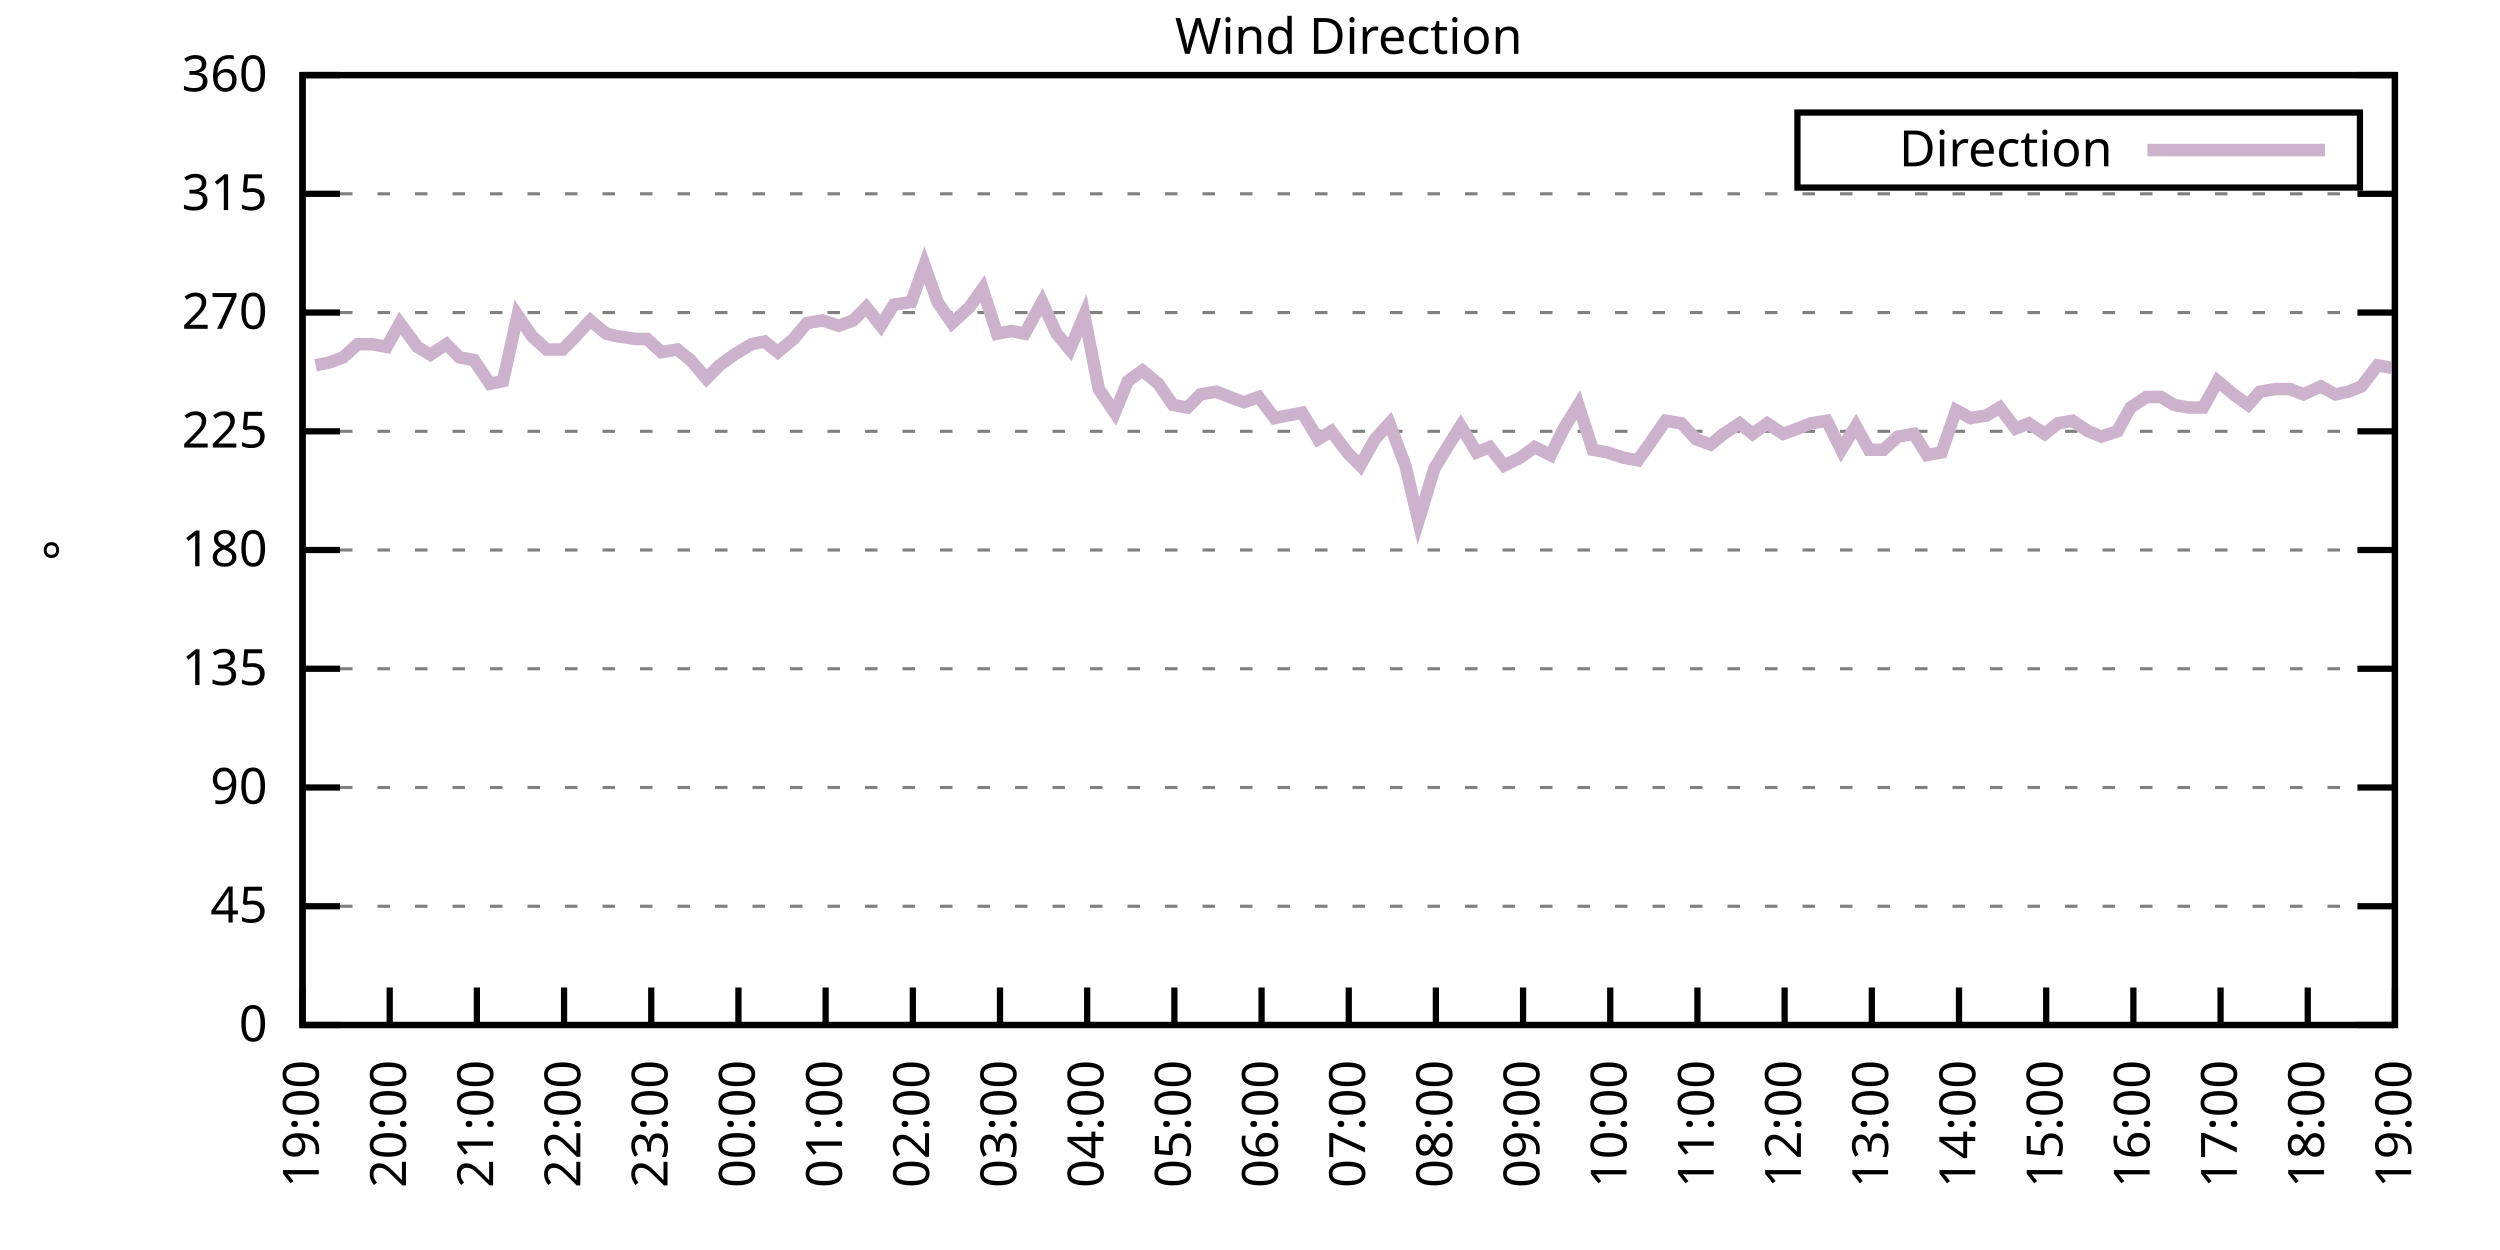
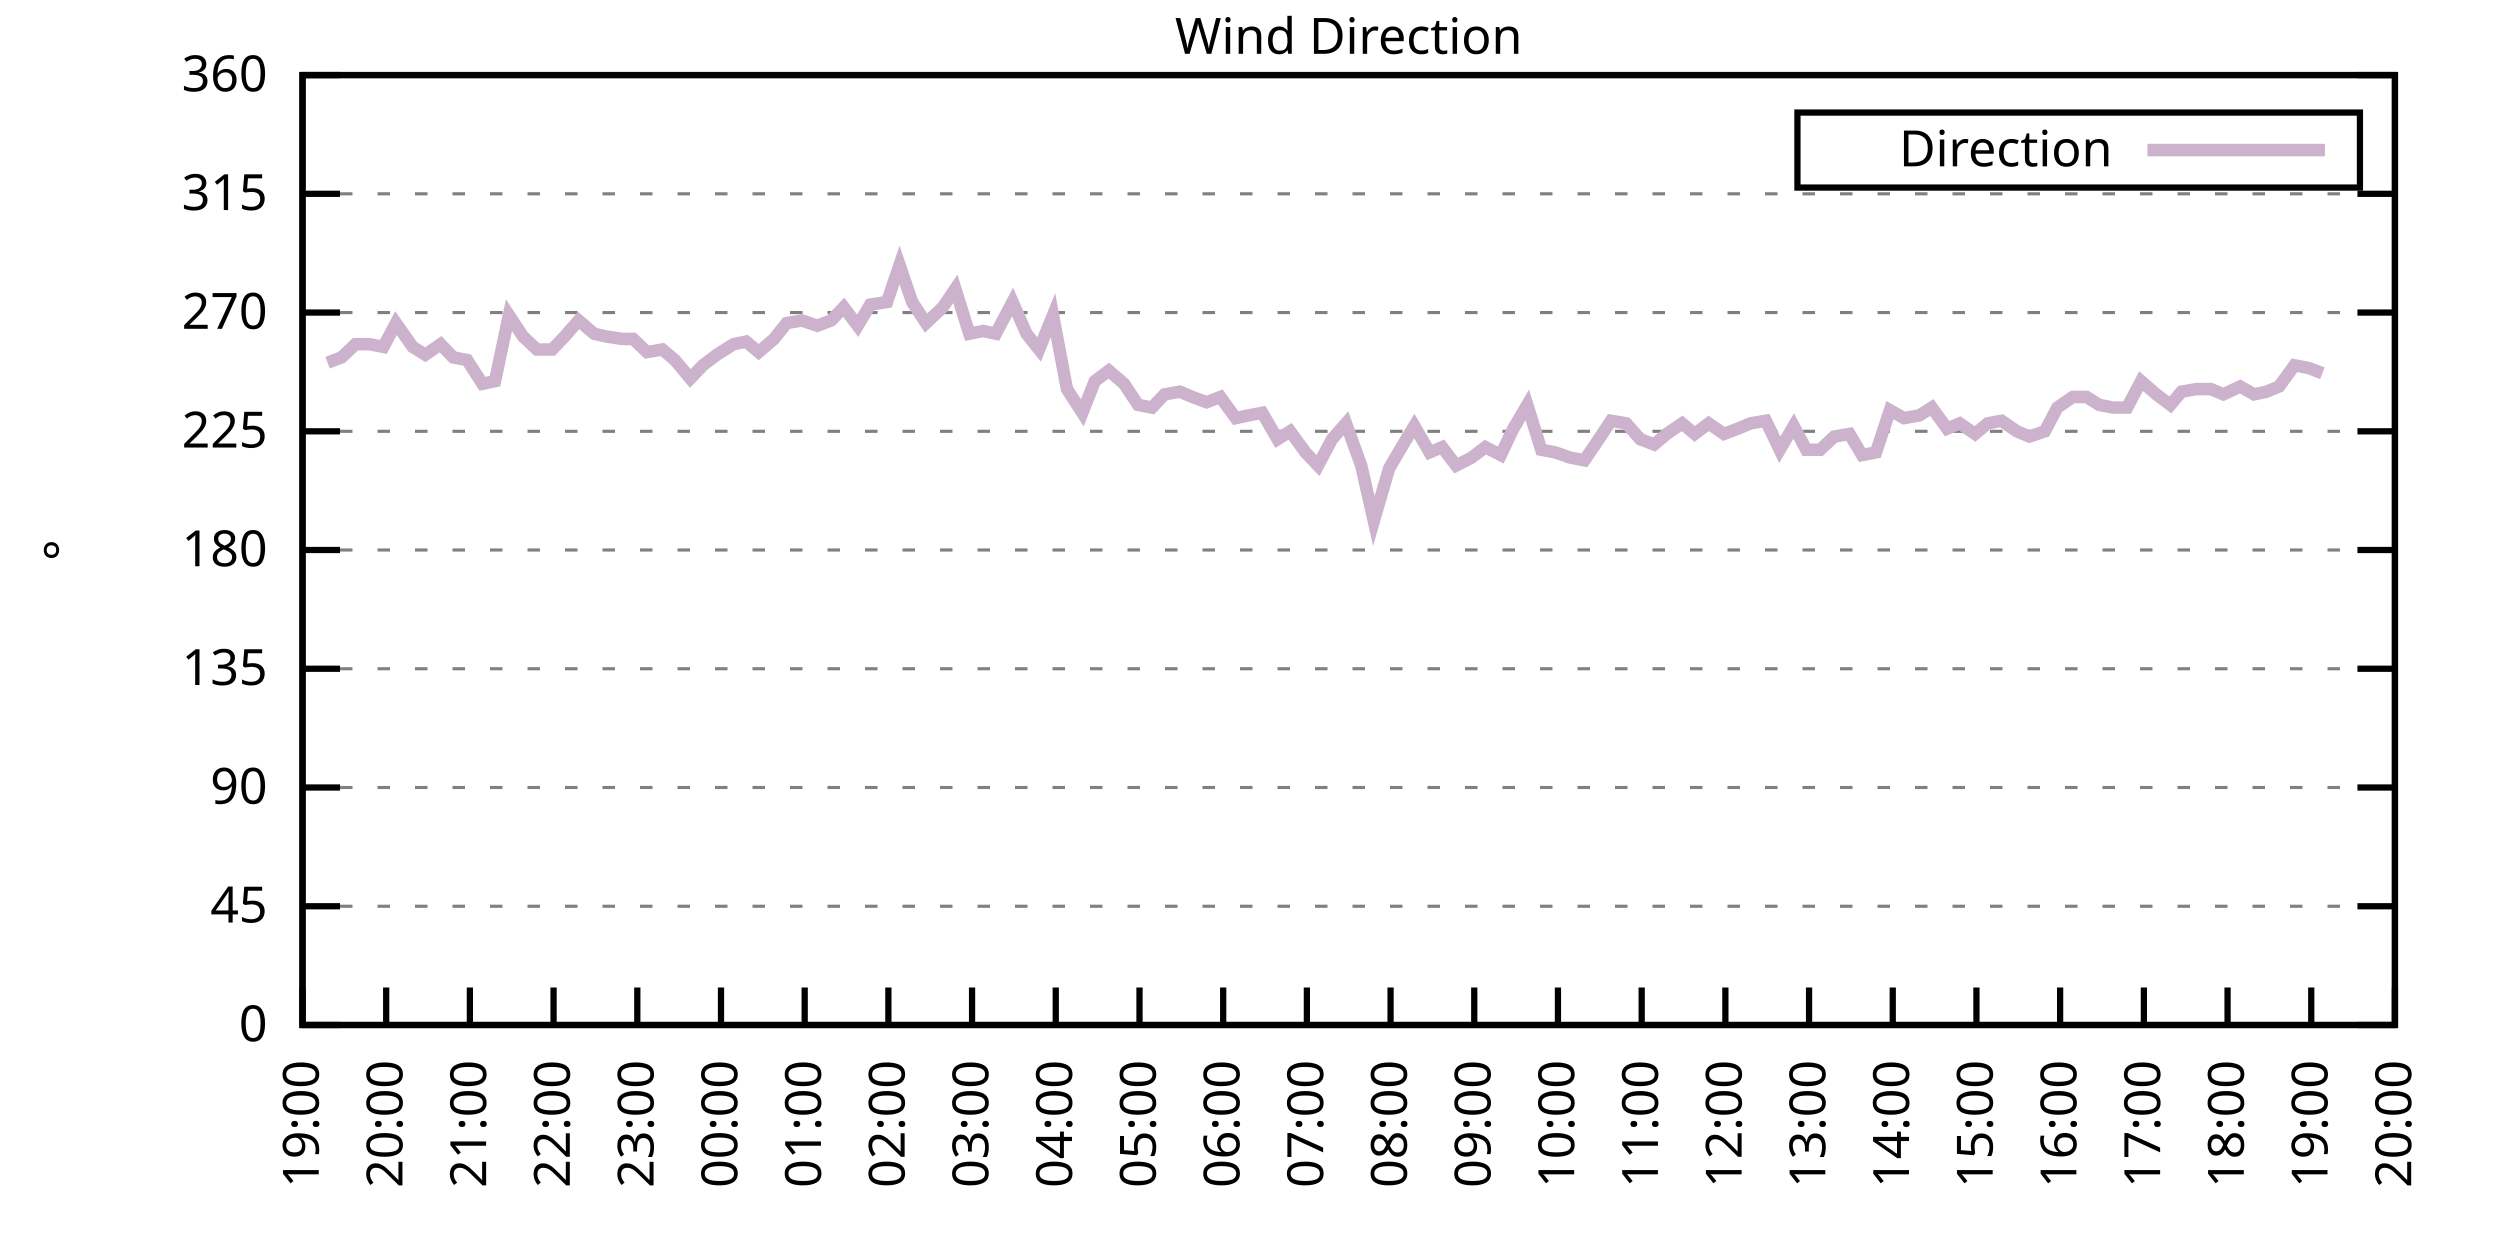
<svg xmlns="http://www.w3.org/2000/svg" xmlns:xlink="http://www.w3.org/1999/xlink" width="400" height="200" viewBox="0 0 400 200">
  <g id="gnuplot_canvas">
    <rect x="0" y="0" width="400" height="200" fill="none" />
    <defs>
      <circle id="gpDot" r="0.5" stroke-width="0.5" stroke="currentColor" />
      <path id="gpPt0" stroke-width="0.333" stroke="currentColor" d="M-1,0 h2 M0,-1 v2" />
      <path id="gpPt1" stroke-width="0.333" stroke="currentColor" d="M-1,-1 L1,1 M1,-1 L-1,1" />
      <path id="gpPt2" stroke-width="0.333" stroke="currentColor" d="M-1,0 L1,0 M0,-1 L0,1 M-1,-1 L1,1 M-1,1 L1,-1" />
      <rect id="gpPt3" stroke-width="0.333" stroke="currentColor" x="-1" y="-1" width="2" height="2" />
      <rect id="gpPt4" stroke-width="0.333" stroke="currentColor" fill="currentColor" x="-1" y="-1" width="2" height="2" />
      <circle id="gpPt5" stroke-width="0.333" stroke="currentColor" cx="0" cy="0" r="1" />
      <use xlink:href="#gpPt5" id="gpPt6" fill="currentColor" stroke="none" />
      <path id="gpPt7" stroke-width="0.333" stroke="currentColor" d="M0,-1.33 L-1.33,0.67 L1.33,0.67 z" />
      <use xlink:href="#gpPt7" id="gpPt8" fill="currentColor" stroke="none" />
      <use xlink:href="#gpPt7" id="gpPt9" stroke="currentColor" transform="rotate(180)" />
      <use xlink:href="#gpPt9" id="gpPt10" fill="currentColor" stroke="none" />
      <use xlink:href="#gpPt3" id="gpPt11" stroke="currentColor" transform="rotate(45)" />
      <use xlink:href="#gpPt11" id="gpPt12" fill="currentColor" stroke="none" />
      <path id="gpPt13" stroke-width="0.333" stroke="currentColor" d="M0,1.330 L1.265,0.411 L0.782,-1.067 L-0.782,-1.076 L-1.265,0.411 z" />
      <use xlink:href="#gpPt13" id="gpPt14" fill="currentColor" stroke="none" />
      <filter id="textbox" filterUnits="objectBoundingBox" x="0" y="0" height="1" width="1">
        <feFlood flood-color="white" flood-opacity="1" result="bgnd" />
        <feComposite in="SourceGraphic" in2="bgnd" operator="atop" />
      </filter>
      <filter id="greybox" filterUnits="objectBoundingBox" x="0" y="0" height="1" width="1">
        <feFlood flood-color="lightgrey" flood-opacity="1" result="grey" />
        <feComposite in="SourceGraphic" in2="grey" operator="atop" />
      </filter>
    </defs>
    <g fill="none" color="white" stroke="currentColor" stroke-width="1.00" stroke-linecap="butt" stroke-linejoin="miter">
</g>
    <g fill="none" color="black" stroke="currentColor" stroke-width="1.00" stroke-linecap="butt" stroke-linejoin="miter">
      <g stroke="none" shape-rendering="crispEdges">
        <polygon fill="rgb(255, 255, 255)" points="48.40,164.00 383.18,164.00 383.18,12.02 48.40,12.02 " />
      </g>
    </g>
    <g fill="none" color="black" stroke="currentColor" stroke-width="1.00" stroke-linecap="butt" stroke-linejoin="miter">
</g>
    <g fill="none" color="black" stroke="black" stroke-width="0.50" stroke-linecap="butt" stroke-linejoin="miter">
</g>
    <g fill="none" color="gray" stroke="currentColor" stroke-width="0.50" stroke-linecap="butt" stroke-linejoin="miter">
      <path stroke="gray" stroke-dasharray="2,4" class="gridline" d="M48.40,164.00 L383.19,164.00  " />
    </g>
    <g fill="none" color="gray" stroke="gray" stroke-width="1.00" stroke-linecap="butt" stroke-linejoin="miter">
</g>
    <g fill="none" color="black" stroke="currentColor" stroke-width="1.00" stroke-linecap="butt" stroke-linejoin="miter">
      <path stroke="black" d="M48.40,164.00 L54.40,164.00 M383.19,164.00 L377.19,164.00  " />
      <g transform="translate(42.80,166.60)" stroke="none" fill="black" font-family="Sans" font-size="8.00" text-anchor="end">
        <text>
          <tspan font-family="Sans"> 0</tspan>
        </text>
      </g>
    </g>
    <g fill="none" color="black" stroke="currentColor" stroke-width="1.00" stroke-linecap="butt" stroke-linejoin="miter">
</g>
    <g fill="none" color="black" stroke="black" stroke-width="0.50" stroke-linecap="butt" stroke-linejoin="miter">
</g>
    <g fill="none" color="gray" stroke="currentColor" stroke-width="0.50" stroke-linecap="butt" stroke-linejoin="miter">
      <path stroke="gray" stroke-dasharray="2,4" class="gridline" d="M48.40,145.00 L383.19,145.00  " />
    </g>
    <g fill="none" color="gray" stroke="gray" stroke-width="1.00" stroke-linecap="butt" stroke-linejoin="miter">
</g>
    <g fill="none" color="black" stroke="currentColor" stroke-width="1.00" stroke-linecap="butt" stroke-linejoin="miter">
      <path stroke="black" d="M48.40,145.00 L54.40,145.00 M383.19,145.00 L377.19,145.00  " />
      <g transform="translate(42.80,147.60)" stroke="none" fill="black" font-family="Sans" font-size="8.00" text-anchor="end">
        <text>
          <tspan font-family="Sans"> 45</tspan>
        </text>
      </g>
    </g>
    <g fill="none" color="black" stroke="currentColor" stroke-width="1.00" stroke-linecap="butt" stroke-linejoin="miter">
</g>
    <g fill="none" color="black" stroke="black" stroke-width="0.50" stroke-linecap="butt" stroke-linejoin="miter">
</g>
    <g fill="none" color="gray" stroke="currentColor" stroke-width="0.50" stroke-linecap="butt" stroke-linejoin="miter">
      <path stroke="gray" stroke-dasharray="2,4" class="gridline" d="M48.40,126.00 L383.19,126.00  " />
    </g>
    <g fill="none" color="gray" stroke="gray" stroke-width="1.00" stroke-linecap="butt" stroke-linejoin="miter">
</g>
    <g fill="none" color="black" stroke="currentColor" stroke-width="1.00" stroke-linecap="butt" stroke-linejoin="miter">
      <path stroke="black" d="M48.40,126.00 L54.40,126.00 M383.19,126.00 L377.19,126.00  " />
      <g transform="translate(42.80,128.60)" stroke="none" fill="black" font-family="Sans" font-size="8.00" text-anchor="end">
        <text>
          <tspan font-family="Sans"> 90</tspan>
        </text>
      </g>
    </g>
    <g fill="none" color="black" stroke="currentColor" stroke-width="1.00" stroke-linecap="butt" stroke-linejoin="miter">
</g>
    <g fill="none" color="black" stroke="black" stroke-width="0.50" stroke-linecap="butt" stroke-linejoin="miter">
</g>
    <g fill="none" color="gray" stroke="currentColor" stroke-width="0.50" stroke-linecap="butt" stroke-linejoin="miter">
      <path stroke="gray" stroke-dasharray="2,4" class="gridline" d="M48.40,107.00 L383.19,107.00  " />
    </g>
    <g fill="none" color="gray" stroke="gray" stroke-width="1.00" stroke-linecap="butt" stroke-linejoin="miter">
</g>
    <g fill="none" color="black" stroke="currentColor" stroke-width="1.00" stroke-linecap="butt" stroke-linejoin="miter">
      <path stroke="black" d="M48.40,107.00 L54.40,107.00 M383.19,107.00 L377.19,107.00  " />
      <g transform="translate(42.80,109.60)" stroke="none" fill="black" font-family="Sans" font-size="8.00" text-anchor="end">
        <text>
          <tspan font-family="Sans"> 135</tspan>
        </text>
      </g>
    </g>
    <g fill="none" color="black" stroke="currentColor" stroke-width="1.00" stroke-linecap="butt" stroke-linejoin="miter">
</g>
    <g fill="none" color="black" stroke="black" stroke-width="0.50" stroke-linecap="butt" stroke-linejoin="miter">
</g>
    <g fill="none" color="gray" stroke="currentColor" stroke-width="0.50" stroke-linecap="butt" stroke-linejoin="miter">
      <path stroke="gray" stroke-dasharray="2,4" class="gridline" d="M48.40,88.00 L383.19,88.00  " />
    </g>
    <g fill="none" color="gray" stroke="gray" stroke-width="1.00" stroke-linecap="butt" stroke-linejoin="miter">
</g>
    <g fill="none" color="black" stroke="currentColor" stroke-width="1.00" stroke-linecap="butt" stroke-linejoin="miter">
      <path stroke="black" d="M48.40,88.00 L54.40,88.00 M383.19,88.00 L377.19,88.00  " />
      <g transform="translate(42.80,90.60)" stroke="none" fill="black" font-family="Sans" font-size="8.00" text-anchor="end">
        <text>
          <tspan font-family="Sans"> 180</tspan>
        </text>
      </g>
    </g>
    <g fill="none" color="black" stroke="currentColor" stroke-width="1.00" stroke-linecap="butt" stroke-linejoin="miter">
</g>
    <g fill="none" color="black" stroke="black" stroke-width="0.50" stroke-linecap="butt" stroke-linejoin="miter">
</g>
    <g fill="none" color="gray" stroke="currentColor" stroke-width="0.50" stroke-linecap="butt" stroke-linejoin="miter">
      <path stroke="gray" stroke-dasharray="2,4" class="gridline" d="M48.40,69.01 L383.19,69.01  " />
    </g>
    <g fill="none" color="gray" stroke="gray" stroke-width="1.00" stroke-linecap="butt" stroke-linejoin="miter">
</g>
    <g fill="none" color="black" stroke="currentColor" stroke-width="1.00" stroke-linecap="butt" stroke-linejoin="miter">
      <path stroke="black" d="M48.40,69.01 L54.40,69.01 M383.19,69.01 L377.19,69.01  " />
      <g transform="translate(42.80,71.61)" stroke="none" fill="black" font-family="Sans" font-size="8.00" text-anchor="end">
        <text>
          <tspan font-family="Sans"> 225</tspan>
        </text>
      </g>
    </g>
    <g fill="none" color="black" stroke="currentColor" stroke-width="1.00" stroke-linecap="butt" stroke-linejoin="miter">
</g>
    <g fill="none" color="black" stroke="black" stroke-width="0.50" stroke-linecap="butt" stroke-linejoin="miter">
</g>
    <g fill="none" color="gray" stroke="currentColor" stroke-width="0.50" stroke-linecap="butt" stroke-linejoin="miter">
      <path stroke="gray" stroke-dasharray="2,4" class="gridline" d="M48.40,50.01 L383.19,50.01  " />
    </g>
    <g fill="none" color="gray" stroke="gray" stroke-width="1.00" stroke-linecap="butt" stroke-linejoin="miter">
</g>
    <g fill="none" color="black" stroke="currentColor" stroke-width="1.00" stroke-linecap="butt" stroke-linejoin="miter">
      <path stroke="black" d="M48.40,50.01 L54.40,50.01 M383.19,50.01 L377.19,50.01  " />
      <g transform="translate(42.80,52.61)" stroke="none" fill="black" font-family="Sans" font-size="8.00" text-anchor="end">
        <text>
          <tspan font-family="Sans"> 270</tspan>
        </text>
      </g>
    </g>
    <g fill="none" color="black" stroke="currentColor" stroke-width="1.00" stroke-linecap="butt" stroke-linejoin="miter">
</g>
    <g fill="none" color="black" stroke="black" stroke-width="0.50" stroke-linecap="butt" stroke-linejoin="miter">
</g>
    <g fill="none" color="gray" stroke="currentColor" stroke-width="0.50" stroke-linecap="butt" stroke-linejoin="miter">
      <path stroke="gray" stroke-dasharray="2,4" class="gridline" d="M48.40,31.01 L383.19,31.01  " />
    </g>
    <g fill="none" color="gray" stroke="gray" stroke-width="1.00" stroke-linecap="butt" stroke-linejoin="miter">
</g>
    <g fill="none" color="black" stroke="currentColor" stroke-width="1.00" stroke-linecap="butt" stroke-linejoin="miter">
      <path stroke="black" d="M48.40,31.01 L54.40,31.01 M383.19,31.01 L377.19,31.01  " />
      <g transform="translate(42.80,33.61)" stroke="none" fill="black" font-family="Sans" font-size="8.00" text-anchor="end">
        <text>
          <tspan font-family="Sans"> 315</tspan>
        </text>
      </g>
    </g>
    <g fill="none" color="black" stroke="currentColor" stroke-width="1.00" stroke-linecap="butt" stroke-linejoin="miter">
</g>
    <g fill="none" color="black" stroke="black" stroke-width="0.50" stroke-linecap="butt" stroke-linejoin="miter">
</g>
    <g fill="none" color="gray" stroke="currentColor" stroke-width="0.50" stroke-linecap="butt" stroke-linejoin="miter">
      <path stroke="gray" stroke-dasharray="2,4" class="gridline" d="M48.40,12.01 L383.19,12.01  " />
    </g>
    <g fill="none" color="gray" stroke="gray" stroke-width="1.00" stroke-linecap="butt" stroke-linejoin="miter">
</g>
    <g fill="none" color="black" stroke="currentColor" stroke-width="1.00" stroke-linecap="butt" stroke-linejoin="miter">
      <path stroke="black" d="M48.40,12.01 L54.40,12.01 M383.19,12.01 L377.19,12.01  " />
      <g transform="translate(42.80,14.61)" stroke="none" fill="black" font-family="Sans" font-size="8.00" text-anchor="end">
        <text>
          <tspan font-family="Sans"> 360</tspan>
        </text>
      </g>
    </g>
    <g fill="none" color="black" stroke="currentColor" stroke-width="1.00" stroke-linecap="butt" stroke-linejoin="miter">
      <path stroke="black" d="M48.40,164.00 L48.40,158.00  " />
      <g transform="translate(51.00,169.60) rotate(270.00)" stroke="none" fill="black" font-family="Sans" font-size="8.00" text-anchor="end">
        <text>
          <tspan font-family="Sans">19:00</tspan>
        </text>
      </g>
    </g>
    <g fill="none" color="black" stroke="currentColor" stroke-width="1.00" stroke-linecap="butt" stroke-linejoin="miter">
-       <path stroke="black" d="M62.35,164.00 L62.35,158.00  " />
-       <g transform="translate(64.95,169.60) rotate(270.00)" stroke="none" fill="black" font-family="Sans" font-size="8.00" text-anchor="end">
+       <path stroke="black" d="M61.79,164.00 L61.79,158.00  " />
+       <g transform="translate(64.39,169.60) rotate(270.00)" stroke="none" fill="black" font-family="Sans" font-size="8.00" text-anchor="end">
        <text>
          <tspan font-family="Sans">20:00</tspan>
        </text>
      </g>
    </g>
    <g fill="none" color="black" stroke="currentColor" stroke-width="1.00" stroke-linecap="butt" stroke-linejoin="miter">
-       <path stroke="black" d="M76.30,164.00 L76.30,158.00  " />
-       <g transform="translate(78.90,169.60) rotate(270.00)" stroke="none" fill="black" font-family="Sans" font-size="8.00" text-anchor="end">
+       <path stroke="black" d="M75.18,164.00 L75.18,158.00  " />
+       <g transform="translate(77.78,169.60) rotate(270.00)" stroke="none" fill="black" font-family="Sans" font-size="8.00" text-anchor="end">
        <text>
          <tspan font-family="Sans">21:00</tspan>
        </text>
      </g>
    </g>
    <g fill="none" color="black" stroke="currentColor" stroke-width="1.00" stroke-linecap="butt" stroke-linejoin="miter">
-       <path stroke="black" d="M90.25,164.00 L90.25,158.00  " />
-       <g transform="translate(92.85,169.60) rotate(270.00)" stroke="none" fill="black" font-family="Sans" font-size="8.00" text-anchor="end">
+       <path stroke="black" d="M88.57,164.00 L88.57,158.00  " />
+       <g transform="translate(91.17,169.60) rotate(270.00)" stroke="none" fill="black" font-family="Sans" font-size="8.00" text-anchor="end">
        <text>
          <tspan font-family="Sans">22:00</tspan>
        </text>
      </g>
    </g>
    <g fill="none" color="black" stroke="currentColor" stroke-width="1.00" stroke-linecap="butt" stroke-linejoin="miter">
-       <path stroke="black" d="M104.20,164.00 L104.20,158.00  " />
-       <g transform="translate(106.80,169.60) rotate(270.00)" stroke="none" fill="black" font-family="Sans" font-size="8.00" text-anchor="end">
+       <path stroke="black" d="M101.97,164.00 L101.97,158.00  " />
+       <g transform="translate(104.57,169.60) rotate(270.00)" stroke="none" fill="black" font-family="Sans" font-size="8.00" text-anchor="end">
        <text>
          <tspan font-family="Sans">23:00</tspan>
        </text>
      </g>
    </g>
    <g fill="none" color="black" stroke="currentColor" stroke-width="1.00" stroke-linecap="butt" stroke-linejoin="miter">
-       <path stroke="black" d="M118.15,164.00 L118.15,158.00  " />
-       <g transform="translate(120.75,169.60) rotate(270.00)" stroke="none" fill="black" font-family="Sans" font-size="8.00" text-anchor="end">
+       <path stroke="black" d="M115.36,164.00 L115.36,158.00  " />
+       <g transform="translate(117.96,169.60) rotate(270.00)" stroke="none" fill="black" font-family="Sans" font-size="8.00" text-anchor="end">
        <text>
          <tspan font-family="Sans">00:00</tspan>
        </text>
      </g>
    </g>
    <g fill="none" color="black" stroke="currentColor" stroke-width="1.00" stroke-linecap="butt" stroke-linejoin="miter">
-       <path stroke="black" d="M132.10,164.00 L132.10,158.00  " />
-       <g transform="translate(134.70,169.60) rotate(270.00)" stroke="none" fill="black" font-family="Sans" font-size="8.00" text-anchor="end">
+       <path stroke="black" d="M128.75,164.00 L128.75,158.00  " />
+       <g transform="translate(131.35,169.60) rotate(270.00)" stroke="none" fill="black" font-family="Sans" font-size="8.00" text-anchor="end">
        <text>
          <tspan font-family="Sans">01:00</tspan>
        </text>
      </g>
    </g>
    <g fill="none" color="black" stroke="currentColor" stroke-width="1.00" stroke-linecap="butt" stroke-linejoin="miter">
-       <path stroke="black" d="M146.05,164.00 L146.05,158.00  " />
-       <g transform="translate(148.65,169.60) rotate(270.00)" stroke="none" fill="black" font-family="Sans" font-size="8.00" text-anchor="end">
+       <path stroke="black" d="M142.14,164.00 L142.14,158.00  " />
+       <g transform="translate(144.74,169.60) rotate(270.00)" stroke="none" fill="black" font-family="Sans" font-size="8.00" text-anchor="end">
        <text>
          <tspan font-family="Sans">02:00</tspan>
        </text>
      </g>
    </g>
    <g fill="none" color="black" stroke="currentColor" stroke-width="1.00" stroke-linecap="butt" stroke-linejoin="miter">
-       <path stroke="black" d="M160.00,164.00 L160.00,158.00  " />
-       <g transform="translate(162.60,169.60) rotate(270.00)" stroke="none" fill="black" font-family="Sans" font-size="8.00" text-anchor="end">
+       <path stroke="black" d="M155.53,164.00 L155.53,158.00  " />
+       <g transform="translate(158.13,169.60) rotate(270.00)" stroke="none" fill="black" font-family="Sans" font-size="8.00" text-anchor="end">
        <text>
          <tspan font-family="Sans">03:00</tspan>
        </text>
      </g>
    </g>
    <g fill="none" color="black" stroke="currentColor" stroke-width="1.00" stroke-linecap="butt" stroke-linejoin="miter">
-       <path stroke="black" d="M173.95,164.00 L173.95,158.00  " />
-       <g transform="translate(176.55,169.60) rotate(270.00)" stroke="none" fill="black" font-family="Sans" font-size="8.00" text-anchor="end">
+       <path stroke="black" d="M168.92,164.00 L168.92,158.00  " />
+       <g transform="translate(171.52,169.60) rotate(270.00)" stroke="none" fill="black" font-family="Sans" font-size="8.00" text-anchor="end">
        <text>
          <tspan font-family="Sans">04:00</tspan>
        </text>
      </g>
    </g>
    <g fill="none" color="black" stroke="currentColor" stroke-width="1.00" stroke-linecap="butt" stroke-linejoin="miter">
-       <path stroke="black" d="M187.90,164.00 L187.90,158.00  " />
-       <g transform="translate(190.50,169.60) rotate(270.00)" stroke="none" fill="black" font-family="Sans" font-size="8.00" text-anchor="end">
+       <path stroke="black" d="M182.32,164.00 L182.32,158.00  " />
+       <g transform="translate(184.92,169.60) rotate(270.00)" stroke="none" fill="black" font-family="Sans" font-size="8.00" text-anchor="end">
        <text>
          <tspan font-family="Sans">05:00</tspan>
        </text>
      </g>
    </g>
    <g fill="none" color="black" stroke="currentColor" stroke-width="1.00" stroke-linecap="butt" stroke-linejoin="miter">
-       <path stroke="black" d="M201.85,164.00 L201.85,158.00  " />
-       <g transform="translate(204.45,169.60) rotate(270.00)" stroke="none" fill="black" font-family="Sans" font-size="8.00" text-anchor="end">
+       <path stroke="black" d="M195.71,164.00 L195.71,158.00  " />
+       <g transform="translate(198.31,169.60) rotate(270.00)" stroke="none" fill="black" font-family="Sans" font-size="8.00" text-anchor="end">
        <text>
          <tspan font-family="Sans">06:00</tspan>
        </text>
      </g>
    </g>
    <g fill="none" color="black" stroke="currentColor" stroke-width="1.00" stroke-linecap="butt" stroke-linejoin="miter">
-       <path stroke="black" d="M215.80,164.00 L215.80,158.00  " />
-       <g transform="translate(218.40,169.60) rotate(270.00)" stroke="none" fill="black" font-family="Sans" font-size="8.00" text-anchor="end">
+       <path stroke="black" d="M209.10,164.00 L209.10,158.00  " />
+       <g transform="translate(211.70,169.60) rotate(270.00)" stroke="none" fill="black" font-family="Sans" font-size="8.00" text-anchor="end">
        <text>
          <tspan font-family="Sans">07:00</tspan>
        </text>
      </g>
    </g>
    <g fill="none" color="black" stroke="currentColor" stroke-width="1.00" stroke-linecap="butt" stroke-linejoin="miter">
-       <path stroke="black" d="M229.74,164.00 L229.74,158.00  " />
-       <g transform="translate(232.34,169.60) rotate(270.00)" stroke="none" fill="black" font-family="Sans" font-size="8.00" text-anchor="end">
+       <path stroke="black" d="M222.49,164.00 L222.49,158.00  " />
+       <g transform="translate(225.09,169.60) rotate(270.00)" stroke="none" fill="black" font-family="Sans" font-size="8.00" text-anchor="end">
        <text>
          <tspan font-family="Sans">08:00</tspan>
        </text>
      </g>
    </g>
    <g fill="none" color="black" stroke="currentColor" stroke-width="1.00" stroke-linecap="butt" stroke-linejoin="miter">
-       <path stroke="black" d="M243.69,164.00 L243.69,158.00  " />
-       <g transform="translate(246.29,169.60) rotate(270.00)" stroke="none" fill="black" font-family="Sans" font-size="8.00" text-anchor="end">
+       <path stroke="black" d="M235.88,164.00 L235.88,158.00  " />
+       <g transform="translate(238.48,169.60) rotate(270.00)" stroke="none" fill="black" font-family="Sans" font-size="8.00" text-anchor="end">
        <text>
          <tspan font-family="Sans">09:00</tspan>
        </text>
      </g>
    </g>
    <g fill="none" color="black" stroke="currentColor" stroke-width="1.00" stroke-linecap="butt" stroke-linejoin="miter">
-       <path stroke="black" d="M257.64,164.00 L257.64,158.00  " />
-       <g transform="translate(260.24,169.60) rotate(270.00)" stroke="none" fill="black" font-family="Sans" font-size="8.00" text-anchor="end">
+       <path stroke="black" d="M249.27,164.00 L249.27,158.00  " />
+       <g transform="translate(251.87,169.60) rotate(270.00)" stroke="none" fill="black" font-family="Sans" font-size="8.00" text-anchor="end">
        <text>
          <tspan font-family="Sans">10:00</tspan>
        </text>
      </g>
    </g>
    <g fill="none" color="black" stroke="currentColor" stroke-width="1.00" stroke-linecap="butt" stroke-linejoin="miter">
-       <path stroke="black" d="M271.59,164.00 L271.59,158.00  " />
-       <g transform="translate(274.19,169.60) rotate(270.00)" stroke="none" fill="black" font-family="Sans" font-size="8.00" text-anchor="end">
+       <path stroke="black" d="M262.67,164.00 L262.67,158.00  " />
+       <g transform="translate(265.27,169.60) rotate(270.00)" stroke="none" fill="black" font-family="Sans" font-size="8.00" text-anchor="end">
        <text>
          <tspan font-family="Sans">11:00</tspan>
        </text>
      </g>
    </g>
    <g fill="none" color="black" stroke="currentColor" stroke-width="1.00" stroke-linecap="butt" stroke-linejoin="miter">
-       <path stroke="black" d="M285.54,164.00 L285.54,158.00  " />
-       <g transform="translate(288.14,169.60) rotate(270.00)" stroke="none" fill="black" font-family="Sans" font-size="8.00" text-anchor="end">
+       <path stroke="black" d="M276.06,164.00 L276.06,158.00  " />
+       <g transform="translate(278.66,169.60) rotate(270.00)" stroke="none" fill="black" font-family="Sans" font-size="8.00" text-anchor="end">
        <text>
          <tspan font-family="Sans">12:00</tspan>
        </text>
      </g>
    </g>
    <g fill="none" color="black" stroke="currentColor" stroke-width="1.00" stroke-linecap="butt" stroke-linejoin="miter">
-       <path stroke="black" d="M299.49,164.00 L299.49,158.00  " />
-       <g transform="translate(302.09,169.60) rotate(270.00)" stroke="none" fill="black" font-family="Sans" font-size="8.00" text-anchor="end">
+       <path stroke="black" d="M289.45,164.00 L289.45,158.00  " />
+       <g transform="translate(292.05,169.60) rotate(270.00)" stroke="none" fill="black" font-family="Sans" font-size="8.00" text-anchor="end">
        <text>
          <tspan font-family="Sans">13:00</tspan>
        </text>
      </g>
    </g>
    <g fill="none" color="black" stroke="currentColor" stroke-width="1.00" stroke-linecap="butt" stroke-linejoin="miter">
-       <path stroke="black" d="M313.44,164.00 L313.44,158.00  " />
-       <g transform="translate(316.04,169.60) rotate(270.00)" stroke="none" fill="black" font-family="Sans" font-size="8.00" text-anchor="end">
+       <path stroke="black" d="M302.84,164.00 L302.84,158.00  " />
+       <g transform="translate(305.44,169.60) rotate(270.00)" stroke="none" fill="black" font-family="Sans" font-size="8.00" text-anchor="end">
        <text>
          <tspan font-family="Sans">14:00</tspan>
        </text>
      </g>
    </g>
    <g fill="none" color="black" stroke="currentColor" stroke-width="1.00" stroke-linecap="butt" stroke-linejoin="miter">
-       <path stroke="black" d="M327.39,164.00 L327.39,158.00  " />
-       <g transform="translate(329.99,169.60) rotate(270.00)" stroke="none" fill="black" font-family="Sans" font-size="8.00" text-anchor="end">
+       <path stroke="black" d="M316.23,164.00 L316.23,158.00  " />
+       <g transform="translate(318.83,169.60) rotate(270.00)" stroke="none" fill="black" font-family="Sans" font-size="8.00" text-anchor="end">
        <text>
          <tspan font-family="Sans">15:00</tspan>
        </text>
      </g>
    </g>
    <g fill="none" color="black" stroke="currentColor" stroke-width="1.00" stroke-linecap="butt" stroke-linejoin="miter">
-       <path stroke="black" d="M341.34,164.00 L341.34,158.00  " />
-       <g transform="translate(343.94,169.60) rotate(270.00)" stroke="none" fill="black" font-family="Sans" font-size="8.00" text-anchor="end">
+       <path stroke="black" d="M329.62,164.00 L329.62,158.00  " />
+       <g transform="translate(332.22,169.60) rotate(270.00)" stroke="none" fill="black" font-family="Sans" font-size="8.00" text-anchor="end">
        <text>
          <tspan font-family="Sans">16:00</tspan>
        </text>
      </g>
    </g>
    <g fill="none" color="black" stroke="currentColor" stroke-width="1.00" stroke-linecap="butt" stroke-linejoin="miter">
-       <path stroke="black" d="M355.29,164.00 L355.29,158.00  " />
-       <g transform="translate(357.89,169.60) rotate(270.00)" stroke="none" fill="black" font-family="Sans" font-size="8.00" text-anchor="end">
+       <path stroke="black" d="M343.02,164.00 L343.02,158.00  " />
+       <g transform="translate(345.62,169.60) rotate(270.00)" stroke="none" fill="black" font-family="Sans" font-size="8.00" text-anchor="end">
        <text>
          <tspan font-family="Sans">17:00</tspan>
        </text>
      </g>
    </g>
    <g fill="none" color="black" stroke="currentColor" stroke-width="1.00" stroke-linecap="butt" stroke-linejoin="miter">
-       <path stroke="black" d="M369.24,164.00 L369.24,158.00  " />
-       <g transform="translate(371.84,169.60) rotate(270.00)" stroke="none" fill="black" font-family="Sans" font-size="8.00" text-anchor="end">
+       <path stroke="black" d="M356.41,164.00 L356.41,158.00  " />
+       <g transform="translate(359.01,169.60) rotate(270.00)" stroke="none" fill="black" font-family="Sans" font-size="8.00" text-anchor="end">
        <text>
          <tspan font-family="Sans">18:00</tspan>
+         </text>
+       </g>
+     </g>
+     <g fill="none" color="black" stroke="currentColor" stroke-width="1.00" stroke-linecap="butt" stroke-linejoin="miter">
+       <path stroke="black" d="M369.80,164.00 L369.80,158.00  " />
+       <g transform="translate(372.40,169.60) rotate(270.00)" stroke="none" fill="black" font-family="Sans" font-size="8.00" text-anchor="end">
+         <text>
+           <tspan font-family="Sans">19:00</tspan>
        </text>
      </g>
    </g>
    <g fill="none" color="black" stroke="currentColor" stroke-width="1.00" stroke-linecap="butt" stroke-linejoin="miter">
      <path stroke="black" d="M383.19,164.00 L383.19,158.00  " />
      <g transform="translate(385.79,169.60) rotate(270.00)" stroke="none" fill="black" font-family="Sans" font-size="8.00" text-anchor="end">
        <text>
-           <tspan font-family="Sans">19:00</tspan>
+           <tspan font-family="Sans">20:00</tspan>
        </text>
      </g>
    </g>
    <g fill="none" color="black" stroke="currentColor" stroke-width="1.00" stroke-linecap="butt" stroke-linejoin="miter">
</g>
    <g fill="none" color="black" stroke="currentColor" stroke-width="1.00" stroke-linecap="butt" stroke-linejoin="miter">
      <path stroke="black" d="M48.40,12.01 L48.40,164.00 L383.19,164.00 L383.19,12.01 L48.40,12.01 Z  " />
    </g>
    <g fill="none" color="black" stroke="currentColor" stroke-width="1.00" stroke-linecap="butt" stroke-linejoin="miter">
</g>
    <g fill="none" color="black" stroke="currentColor" stroke-width="1.00" stroke-linecap="butt" stroke-linejoin="miter">
      <path stroke="black" d="M287.59,30.01 L287.59,18.01 L377.59,18.01 L377.59,30.01 L287.59,30.01 Z  " />
    </g>
    <g id="Wind_direction_plot_1">
      <g fill="none" color="white" stroke="black" stroke-width="2.00" stroke-linecap="butt" stroke-linejoin="miter">
</g>
      <g fill="none" color="black" stroke="currentColor" stroke-width="2.00" stroke-linecap="butt" stroke-linejoin="miter">
        <g transform="translate(337.99,26.61)" stroke="none" fill="black" font-family="Sans" font-size="8.00" text-anchor="end">
          <text>
            <tspan font-family="Sans">Direction</tspan>
          </text>
        </g>
      </g>
      <g fill="none" color="black" stroke="currentColor" stroke-width="2.00" stroke-linecap="butt" stroke-linejoin="miter">
-         <path stroke="rgb(204, 178, 204)" d="M343.59,24.01 L371.99,24.01 M50.49,58.45 L52.58,58.03 L54.91,57.18 L57.23,55.07 L59.56,55.07 L61.88,55.50   L63.98,51.70 L66.77,55.50 L68.86,56.76 L71.42,55.07 L73.51,57.18 L75.83,57.61 L78.39,61.41 L80.48,60.98   L82.81,50.43 L85.13,53.81 L87.46,55.92 L90.02,55.92 L92.11,53.81 L94.43,51.27 L96.99,53.39 L98.85,53.81   L101.64,54.23 L103.50,54.23 L105.83,56.34 L108.38,55.92 L110.48,57.61 L113.03,60.56 L115.13,58.45 L117.45,56.76   L120.24,55.07 L122.33,54.65 L124.43,56.34 L126.98,54.23 L129.08,51.70 L131.63,51.27 L134.19,52.12 L136.51,51.27   L138.61,49.16 L140.93,52.12 L143.02,48.74 L145.81,48.32 L147.91,42.41 L150.00,48.32 L152.32,51.70 L155.11,49.16   L157.21,46.21 L159.53,53.39 L161.86,52.96 L163.95,53.39 L166.74,48.32 L169.06,53.39 L171.16,55.92 L173.48,50.43   L175.81,62.25 L178.36,66.05 L180.46,60.98 L182.78,59.30 L185.34,61.41 L187.66,64.78 L189.99,65.21 L192.08,63.10   L194.64,62.67 L196.73,63.52 L199.06,64.36 L201.38,63.52 L203.94,66.90 L206.03,66.47 L208.36,66.05 L210.91,70.27   L213.01,69.01 L215.56,72.38 L217.65,74.49 L219.98,70.27 L222.30,67.74 L224.86,74.49 L226.95,83.36 L229.51,74.92   L231.84,71.12 L233.70,68.16 L236.25,72.38 L238.35,71.54 L240.67,74.49 L243.23,73.23 L245.55,71.54 L248.11,72.81   L250.20,68.58 L252.53,64.78 L254.85,71.96 L257.18,72.38 L259.74,73.23 L262.06,73.65 L264.15,70.70 L266.48,67.32   L269.04,67.74 L271.36,70.27 L273.69,71.12 L275.78,69.43 L278.34,67.74 L280.43,69.43 L282.75,67.74 L285.31,69.43   L287.64,68.58 L289.73,67.74 L292.29,67.32 L294.61,71.96 L296.94,68.16 L299.03,71.96 L301.35,71.96 L303.68,69.85   L306.23,69.43 L308.33,72.81 L310.65,72.38 L312.98,65.63 L315.30,66.90 L317.86,66.47 L319.95,65.21 L322.51,68.58   L324.60,67.74 L327.16,69.43 L329.25,67.74 L331.58,67.32 L334.13,69.01 L336.23,69.85 L338.78,69.01 L340.88,65.21   L343.43,63.52 L345.76,63.52 L347.85,64.78 L350.18,65.21 L352.50,65.21 L354.83,60.98 L357.38,63.10 L359.71,64.78   L361.57,62.67 L364.13,62.25 L366.45,62.25 L368.54,63.10 L371.33,61.83 L373.66,63.10 L375.75,62.67 L377.84,61.83   L380.40,58.45 L382.73,58.87  " />
+         <path stroke="rgb(204, 178, 204)" d="M343.59,24.01 L371.99,24.01 M52.42,58.03 L54.65,57.18 L56.88,55.07 L59.11,55.07 L61.35,55.50 L63.35,51.70   L66.03,55.50 L68.04,56.76 L70.50,55.07 L72.50,57.18 L74.74,57.61 L77.19,61.41 L79.20,60.98 L81.43,50.43   L83.66,53.81 L85.90,55.92 L88.35,55.92 L90.36,53.81 L92.59,51.27 L95.05,53.39 L96.83,53.81 L99.51,54.23   L101.30,54.23 L103.53,56.34 L105.98,55.92 L107.99,57.61 L110.45,60.56 L112.46,58.45 L114.69,56.76 L117.37,55.07   L119.38,54.65 L121.38,56.34 L123.84,54.23 L125.85,51.70 L128.30,51.27 L130.76,52.12 L132.99,51.27 L135.00,49.16   L137.23,52.12 L139.24,48.74 L141.92,48.32 L143.93,42.41 L145.94,48.32 L148.17,51.70 L150.85,49.16 L152.85,46.21   L155.09,53.39 L157.32,52.96 L159.33,53.39 L162.01,48.32 L164.24,53.39 L166.25,55.92 L168.48,50.43 L170.71,62.25   L173.17,66.05 L175.17,60.98 L177.41,59.30 L179.86,61.41 L182.09,64.78 L184.32,65.21 L186.33,63.10 L188.79,62.67   L190.80,63.52 L193.03,64.36 L195.26,63.52 L197.72,66.90 L199.73,66.47 L201.96,66.05 L204.41,70.27 L206.42,69.01   L208.88,72.38 L210.88,74.49 L213.12,70.27 L215.35,67.74 L217.80,74.49 L219.81,83.36 L222.27,74.92 L224.50,71.12   L226.29,68.16 L228.74,72.38 L230.75,71.54 L232.98,74.49 L235.44,73.23 L237.67,71.54 L240.12,72.81 L242.13,68.58   L244.36,64.78 L246.60,71.96 L248.83,72.38 L251.28,73.23 L253.51,73.65 L255.52,70.70 L257.76,67.32 L260.21,67.74   L262.44,70.27 L264.67,71.12 L266.68,69.43 L269.14,67.74 L271.15,69.43 L273.38,67.74 L275.83,69.43 L278.07,68.58   L280.07,67.74 L282.53,67.32 L284.76,71.96 L286.99,68.16 L289.00,71.96 L291.23,71.96 L293.47,69.85 L295.92,69.43   L297.93,72.81 L300.16,72.38 L302.39,65.63 L304.63,66.90 L307.08,66.47 L309.09,65.21 L311.54,68.58 L313.55,67.74   L316.01,69.43 L318.02,67.74 L320.25,67.32 L322.70,69.01 L324.71,69.85 L327.17,69.01 L329.18,65.21 L331.63,63.52   L333.86,63.52 L335.87,64.78 L338.10,65.21 L340.34,65.21 L342.57,60.98 L345.02,63.10 L347.26,64.78 L349.04,62.67   L351.50,62.25 L353.73,62.25 L355.74,63.10 L358.42,61.83 L360.65,63.10 L362.66,62.67 L364.66,61.83 L367.12,58.45   L369.35,58.87 L371.58,59.72  " />
      </g>
    </g>
    <g fill="none" color="black" stroke="currentColor" stroke-width="2.00" stroke-linecap="butt" stroke-linejoin="miter">
</g>
    <g fill="none" color="black" stroke="black" stroke-width="1.00" stroke-linecap="butt" stroke-linejoin="miter">
</g>
    <g fill="none" color="black" stroke="currentColor" stroke-width="1.00" stroke-linecap="butt" stroke-linejoin="miter">
      <path stroke="black" d="M48.40,12.01 L48.40,164.00 L383.19,164.00 L383.19,12.01 L48.40,12.01 Z  " />
      <g transform="translate(12.80,88.01) rotate(270.00)" stroke="none" fill="black" font-family="Sans" font-size="8.00" text-anchor="middle">
        <text>
          <tspan font-family="Sans">°</tspan>
        </text>
      </g>
    </g>
    <g fill="none" color="black" stroke="currentColor" stroke-width="1.00" stroke-linecap="butt" stroke-linejoin="miter">
</g>
    <g fill="none" color="black" stroke="currentColor" stroke-width="1.00" stroke-linecap="butt" stroke-linejoin="miter">
      <g transform="translate(215.79,8.61)" stroke="none" fill="black" font-family="Sans" font-size="8.00" text-anchor="middle">
        <text>
          <tspan font-family="Sans">Wind Direction</tspan>
        </text>
      </g>
    </g>
    <g fill="none" color="black" stroke="currentColor" stroke-width="1.00" stroke-linecap="butt" stroke-linejoin="miter">
</g>
  </g>
</svg>
